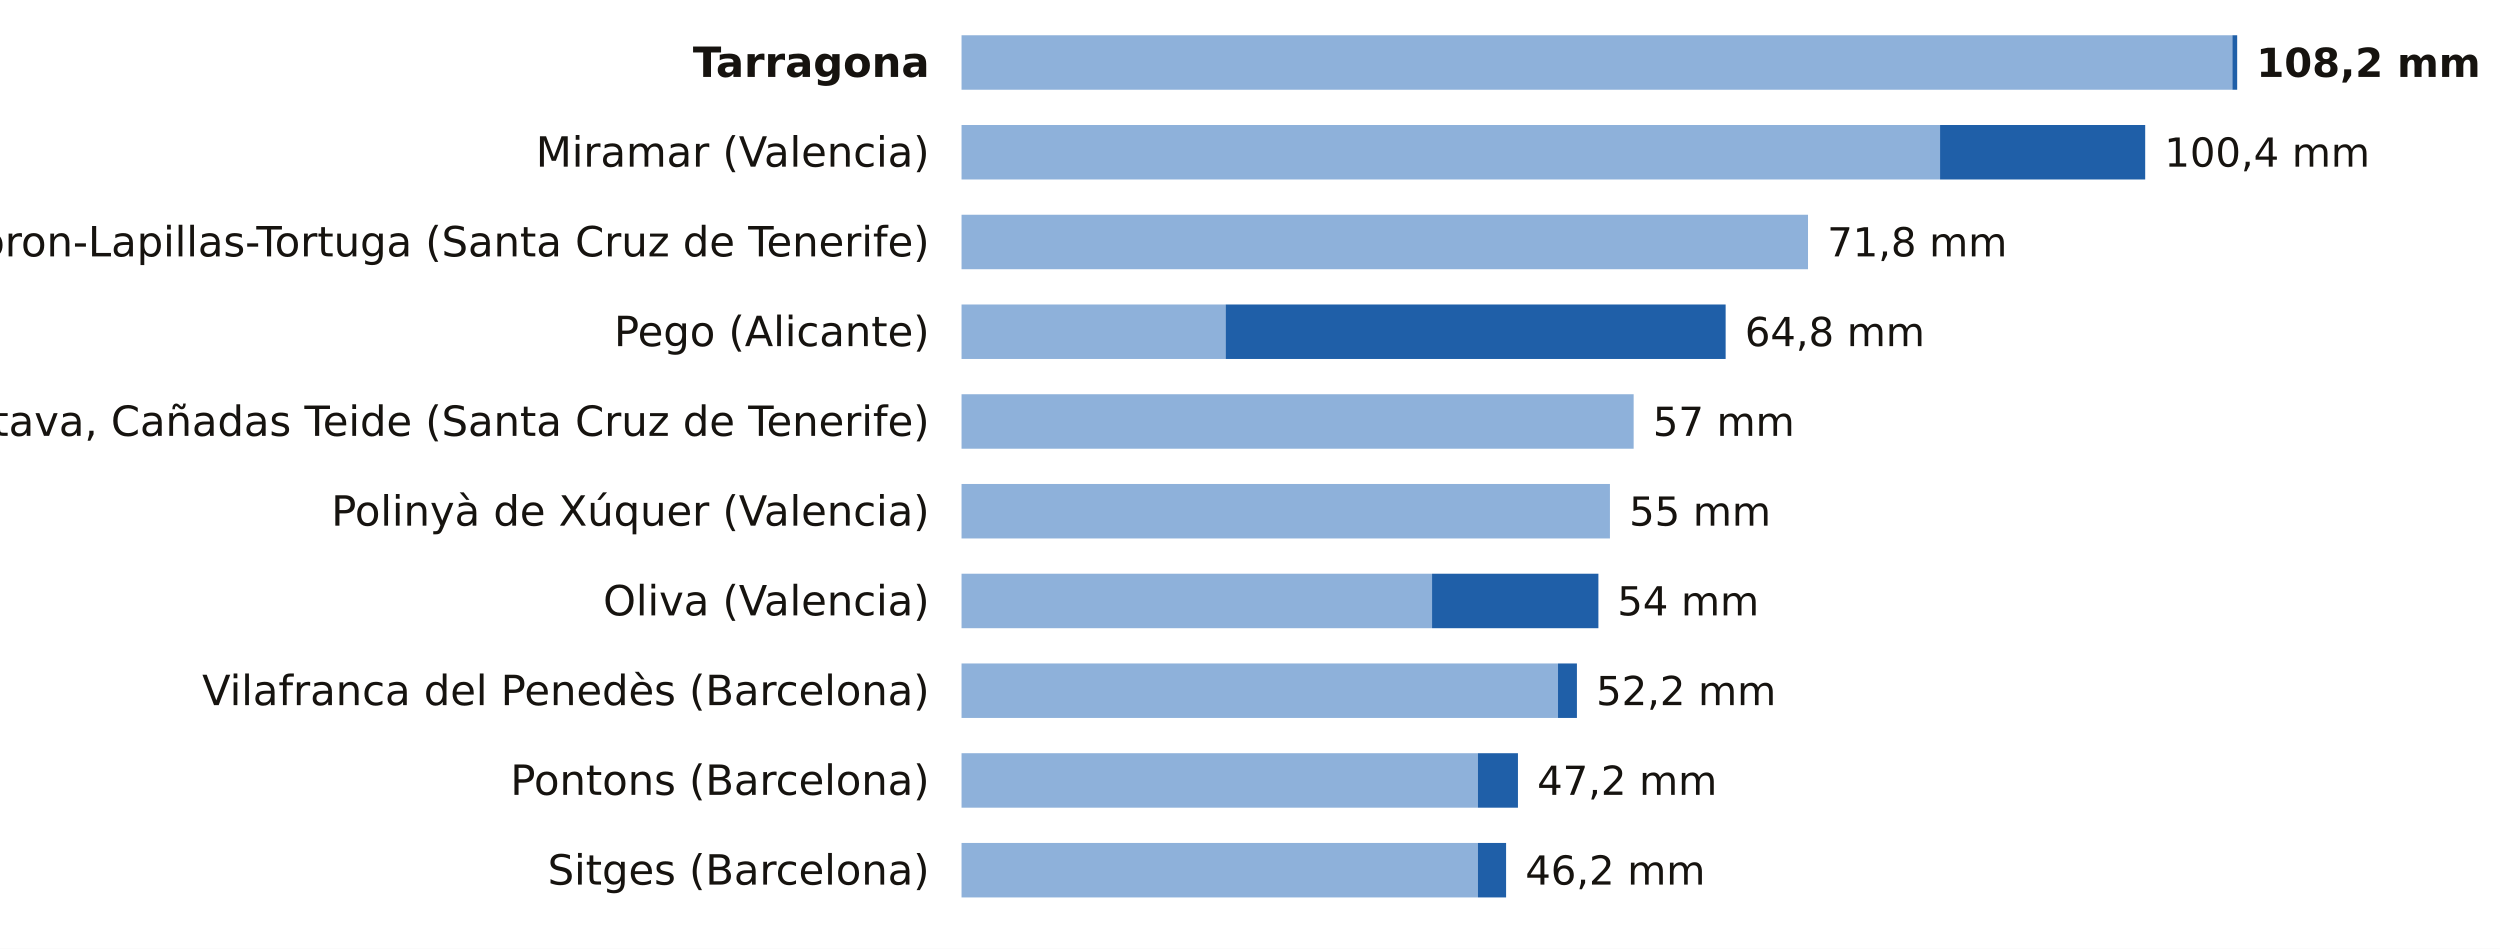
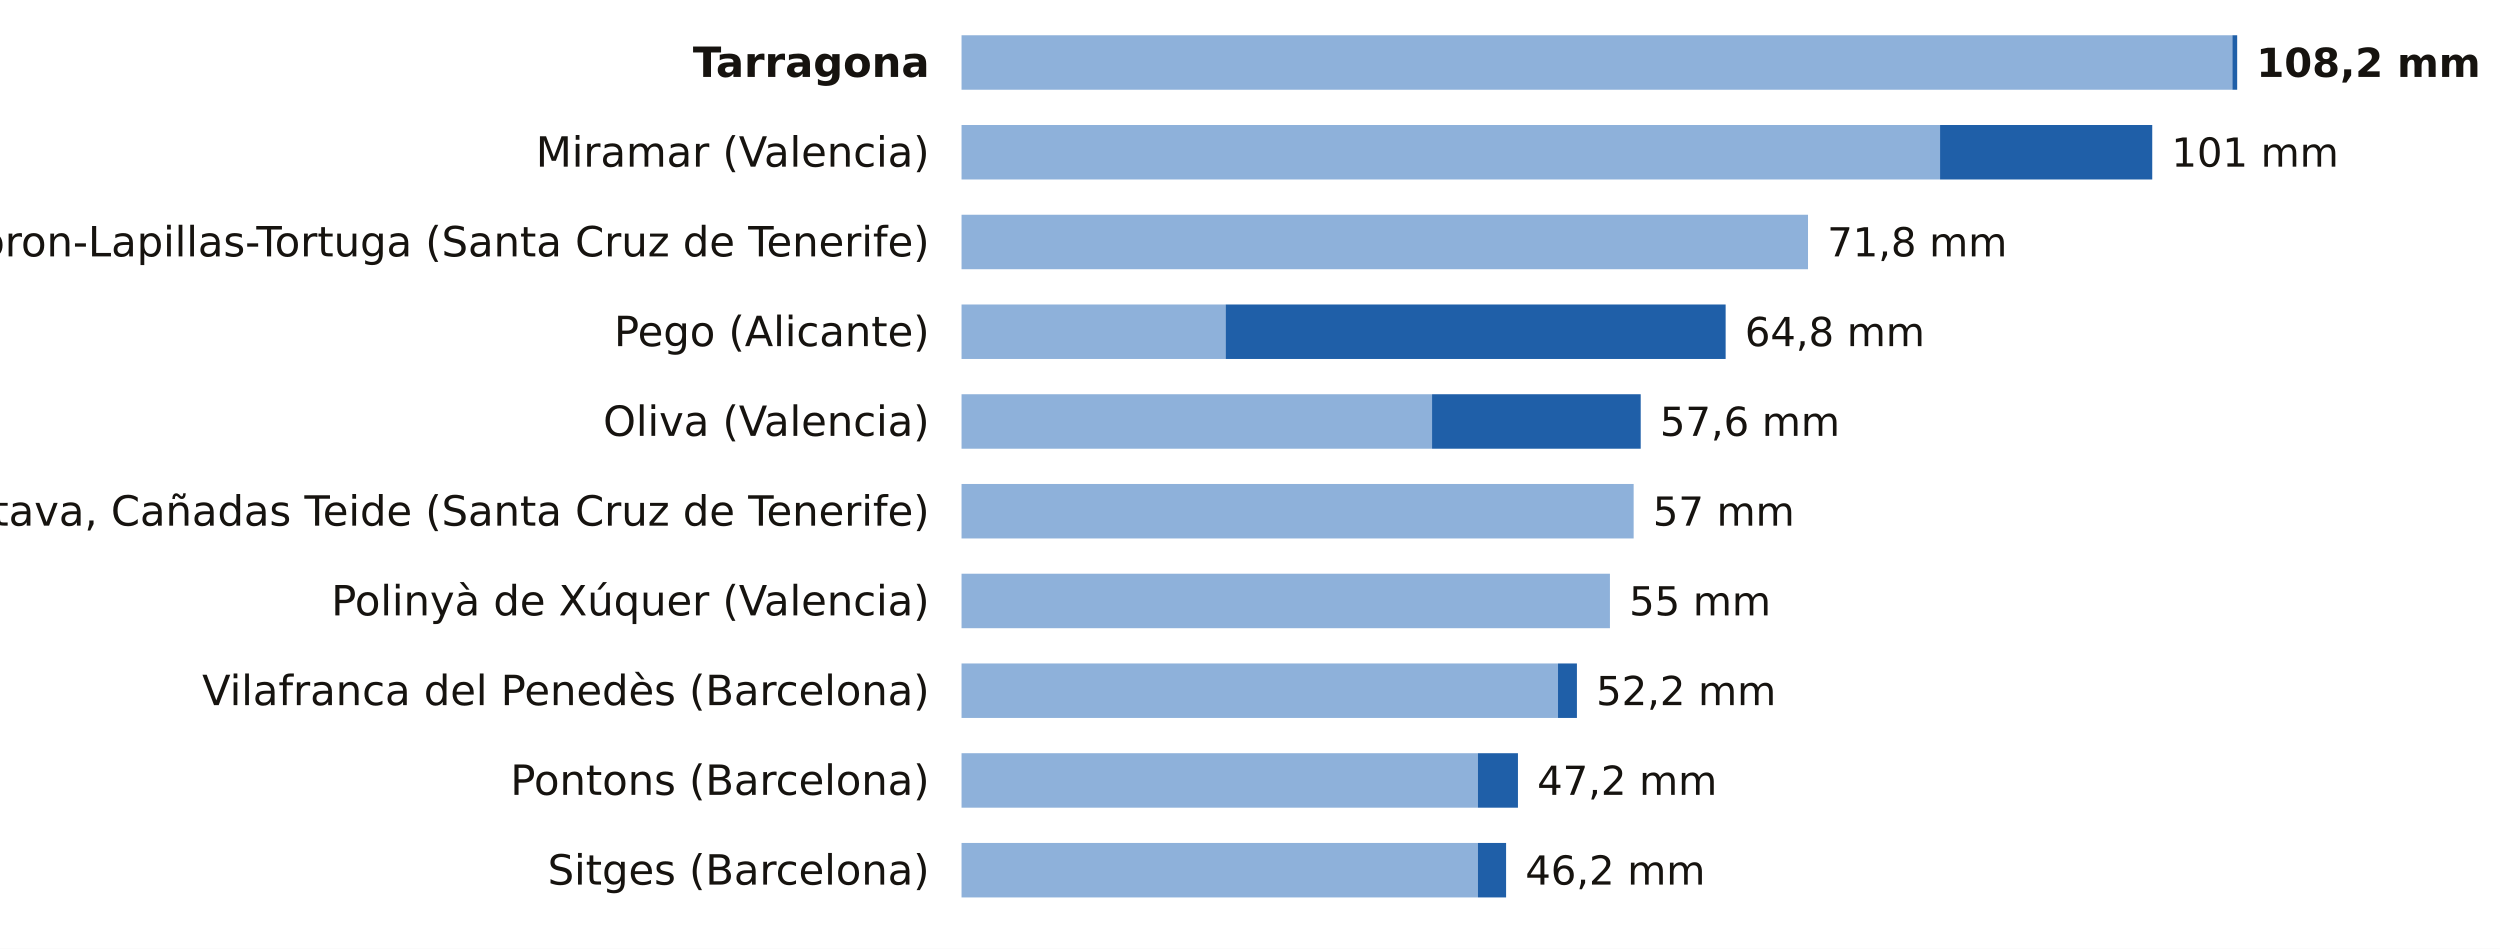
<svg xmlns="http://www.w3.org/2000/svg" viewBox="0 0 780 296" width="780" height="296" role="img" aria-label="La lluvia de los últimos 7 días, estación a estación">
  <rect width="780" height="296" fill="#FFFFFF" />
  <text x="290.0" y="24.0" font-size="13" fill="#16130F" text-anchor="end" font-weight="600" font-family="Public Sans, DejaVu Sans, Arial, sans-serif">Tarragona</text>
  <rect x="300" y="11" width="396.5" height="17" fill="#8EB1DA" />
  <rect x="696.5" y="11" width="1.5" height="17" fill="#1F5FA8" />
  <text x="704.0" y="24.0" font-size="12.5" fill="#16130F" text-anchor="start" font-weight="700" font-family="Public Sans, DejaVu Sans, Arial, sans-serif">108,2 mm</text>
  <text x="290.0" y="52.0" font-size="13" fill="#16130F" text-anchor="end" font-weight="400" font-family="Public Sans, DejaVu Sans, Arial, sans-serif">Miramar (Valencia)</text>
  <rect x="300" y="39" width="305.3" height="17" fill="#8EB1DA" />
-   <rect x="605.3" y="39" width="64.0" height="17" fill="#1F5FA8" />
-   <text x="675.3" y="52.0" font-size="12.5" fill="#16130F" text-anchor="start" font-weight="500" font-family="Public Sans, DejaVu Sans, Arial, sans-serif">100,4 mm</text>
+   <rect x="605.3" y="39" width="66.2" height="17" fill="#1F5FA8" />
+   <text x="677.5" y="52.0" font-size="12.5" fill="#16130F" text-anchor="start" font-weight="500" font-family="Public Sans, DejaVu Sans, Arial, sans-serif">101 mm</text>
  <text x="290.0" y="80.0" font-size="13" fill="#16130F" text-anchor="end" font-weight="400" font-family="Public Sans, DejaVu Sans, Arial, sans-serif">Tacoron-Lapillas-Tortuga (Santa Cruz de Tenerife)</text>
  <rect x="300" y="67" width="264.1" height="17" fill="#8EB1DA" />
  <text x="570.1" y="80.0" font-size="12.5" fill="#16130F" text-anchor="start" font-weight="500" font-family="Public Sans, DejaVu Sans, Arial, sans-serif">71,8 mm</text>
  <text x="290.0" y="108.0" font-size="13" fill="#16130F" text-anchor="end" font-weight="400" font-family="Public Sans, DejaVu Sans, Arial, sans-serif">Pego (Alicante)</text>
  <rect x="300" y="95" width="82.4" height="17" fill="#8EB1DA" />
  <rect x="382.4" y="95" width="156.0" height="17" fill="#1F5FA8" />
  <text x="544.4" y="108.0" font-size="12.5" fill="#16130F" text-anchor="start" font-weight="500" font-family="Public Sans, DejaVu Sans, Arial, sans-serif">64,8 mm</text>
-   <text x="290.0" y="136.0" font-size="13" fill="#16130F" text-anchor="end" font-weight="400" font-family="Public Sans, DejaVu Sans, Arial, sans-serif">La Orotava, Cañadas Teide (Santa Cruz de Tenerife)</text>
-   <rect x="300" y="123" width="209.7" height="17" fill="#8EB1DA" />
-   <text x="515.7" y="136.0" font-size="12.5" fill="#16130F" text-anchor="start" font-weight="500" font-family="Public Sans, DejaVu Sans, Arial, sans-serif">57 mm</text>
-   <text x="290.0" y="164.0" font-size="13" fill="#16130F" text-anchor="end" font-weight="400" font-family="Public Sans, DejaVu Sans, Arial, sans-serif">Polinyà de Xúquer (Valencia)</text>
-   <rect x="300" y="151" width="202.3" height="17" fill="#8EB1DA" />
-   <text x="508.3" y="164.0" font-size="12.5" fill="#16130F" text-anchor="start" font-weight="500" font-family="Public Sans, DejaVu Sans, Arial, sans-serif">55 mm</text>
-   <text x="290.0" y="192.0" font-size="13" fill="#16130F" text-anchor="end" font-weight="400" font-family="Public Sans, DejaVu Sans, Arial, sans-serif">Oliva (Valencia)</text>
-   <rect x="300" y="179" width="146.8" height="17" fill="#8EB1DA" />
-   <rect x="446.8" y="179" width="51.9" height="17" fill="#1F5FA8" />
-   <text x="504.6" y="192.0" font-size="12.5" fill="#16130F" text-anchor="start" font-weight="500" font-family="Public Sans, DejaVu Sans, Arial, sans-serif">54 mm</text>
+   <text x="290.0" y="136.0" font-size="13" fill="#16130F" text-anchor="end" font-weight="400" font-family="Public Sans, DejaVu Sans, Arial, sans-serif">Oliva (Valencia)</text>
+   <rect x="300" y="123" width="146.8" height="17" fill="#8EB1DA" />
+   <rect x="446.8" y="123" width="65.1" height="17" fill="#1F5FA8" />
+   <text x="517.9" y="136.0" font-size="12.5" fill="#16130F" text-anchor="start" font-weight="500" font-family="Public Sans, DejaVu Sans, Arial, sans-serif">57,6 mm</text>
+   <text x="290.0" y="164.0" font-size="13" fill="#16130F" text-anchor="end" font-weight="400" font-family="Public Sans, DejaVu Sans, Arial, sans-serif">La Orotava, Cañadas Teide (Santa Cruz de Tenerife)</text>
+   <rect x="300" y="151" width="209.7" height="17" fill="#8EB1DA" />
+   <text x="515.7" y="164.0" font-size="12.5" fill="#16130F" text-anchor="start" font-weight="500" font-family="Public Sans, DejaVu Sans, Arial, sans-serif">57 mm</text>
+   <text x="290.0" y="192.0" font-size="13" fill="#16130F" text-anchor="end" font-weight="400" font-family="Public Sans, DejaVu Sans, Arial, sans-serif">Polinyà de Xúquer (Valencia)</text>
+   <rect x="300" y="179" width="202.3" height="17" fill="#8EB1DA" />
+   <text x="508.3" y="192.0" font-size="12.5" fill="#16130F" text-anchor="start" font-weight="500" font-family="Public Sans, DejaVu Sans, Arial, sans-serif">55 mm</text>
  <text x="290.0" y="220.0" font-size="13" fill="#16130F" text-anchor="end" font-weight="400" font-family="Public Sans, DejaVu Sans, Arial, sans-serif">Vilafranca del Penedès (Barcelona)</text>
  <rect x="300" y="207" width="186.1" height="17" fill="#8EB1DA" />
  <rect x="486.1" y="207" width="5.9" height="17" fill="#1F5FA8" />
  <text x="498.0" y="220.0" font-size="12.5" fill="#16130F" text-anchor="start" font-weight="500" font-family="Public Sans, DejaVu Sans, Arial, sans-serif">52,2 mm</text>
  <text x="290.0" y="248.0" font-size="13" fill="#16130F" text-anchor="end" font-weight="400" font-family="Public Sans, DejaVu Sans, Arial, sans-serif">Pontons (Barcelona)</text>
  <rect x="300" y="235" width="161.1" height="17" fill="#8EB1DA" />
  <rect x="461.1" y="235" width="12.5" height="17" fill="#1F5FA8" />
  <text x="479.6" y="248.0" font-size="12.5" fill="#16130F" text-anchor="start" font-weight="500" font-family="Public Sans, DejaVu Sans, Arial, sans-serif">47,2 mm</text>
  <text x="290.0" y="276.0" font-size="13" fill="#16130F" text-anchor="end" font-weight="400" font-family="Public Sans, DejaVu Sans, Arial, sans-serif">Sitges (Barcelona)</text>
  <rect x="300" y="263" width="161.1" height="17" fill="#8EB1DA" />
  <rect x="461.1" y="263" width="8.8" height="17" fill="#1F5FA8" />
  <text x="475.9" y="276.0" font-size="12.5" fill="#16130F" text-anchor="start" font-weight="500" font-family="Public Sans, DejaVu Sans, Arial, sans-serif">46,2 mm</text>
</svg>
